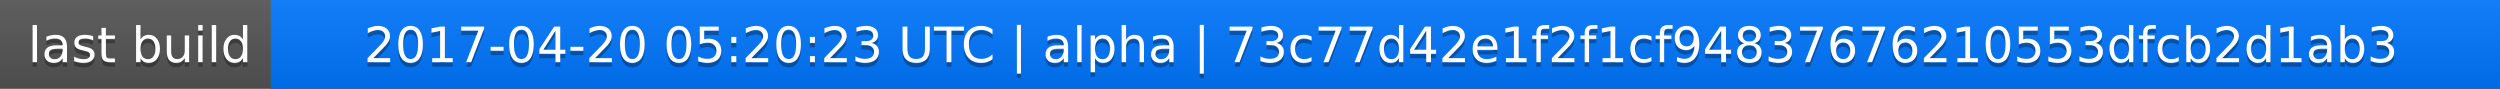
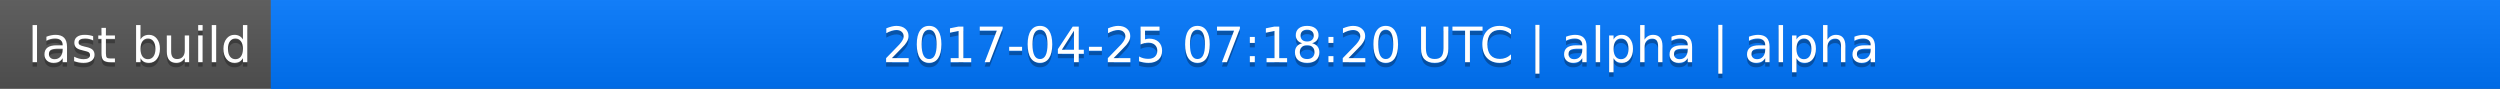
<svg xmlns="http://www.w3.org/2000/svg" width="563" height="20">
  <linearGradient id="a" x2="0" y2="100%">
    <stop offset="0" stop-color="#bbb" stop-opacity=".1" />
    <stop offset="1" stop-opacity=".1" />
  </linearGradient>
  <rect rx="0" width="563" height="20" fill="#555" />
  <rect rx="0" x="61" width="502" height="20" fill="#07f" />
  <path fill="#07f" d="M61 0h4v20h-4z" />
  <rect rx="0" width="563" height="20" fill="url(#a)" />
  <g fill="#fff" text-anchor="middle" font-family="DejaVu Sans,Verdana,Geneva,sans-serif" font-size="11">
    <text x="31.5" y="15" fill="#010101" fill-opacity=".3">last build</text>
    <text x="31.5" y="14">last build</text>
-     <text x="311" y="15" fill="#010101" fill-opacity=".3">2017-04-20 05:20:23 UTC | alpha | 73c77d42e1f2f1cf94837676210553dfcb2d1ab3</text>
-     <text x="311" y="14">2017-04-20 05:20:23 UTC | alpha | 73c77d42e1f2f1cf94837676210553dfcb2d1ab3</text>
+     <text x="311" y="15" fill="#010101" fill-opacity=".3">2017-04-25 07:18:20 UTC | alpha | alpha</text>
+     <text x="311" y="14">2017-04-25 07:18:20 UTC | alpha | alpha</text>
  </g>
</svg>
